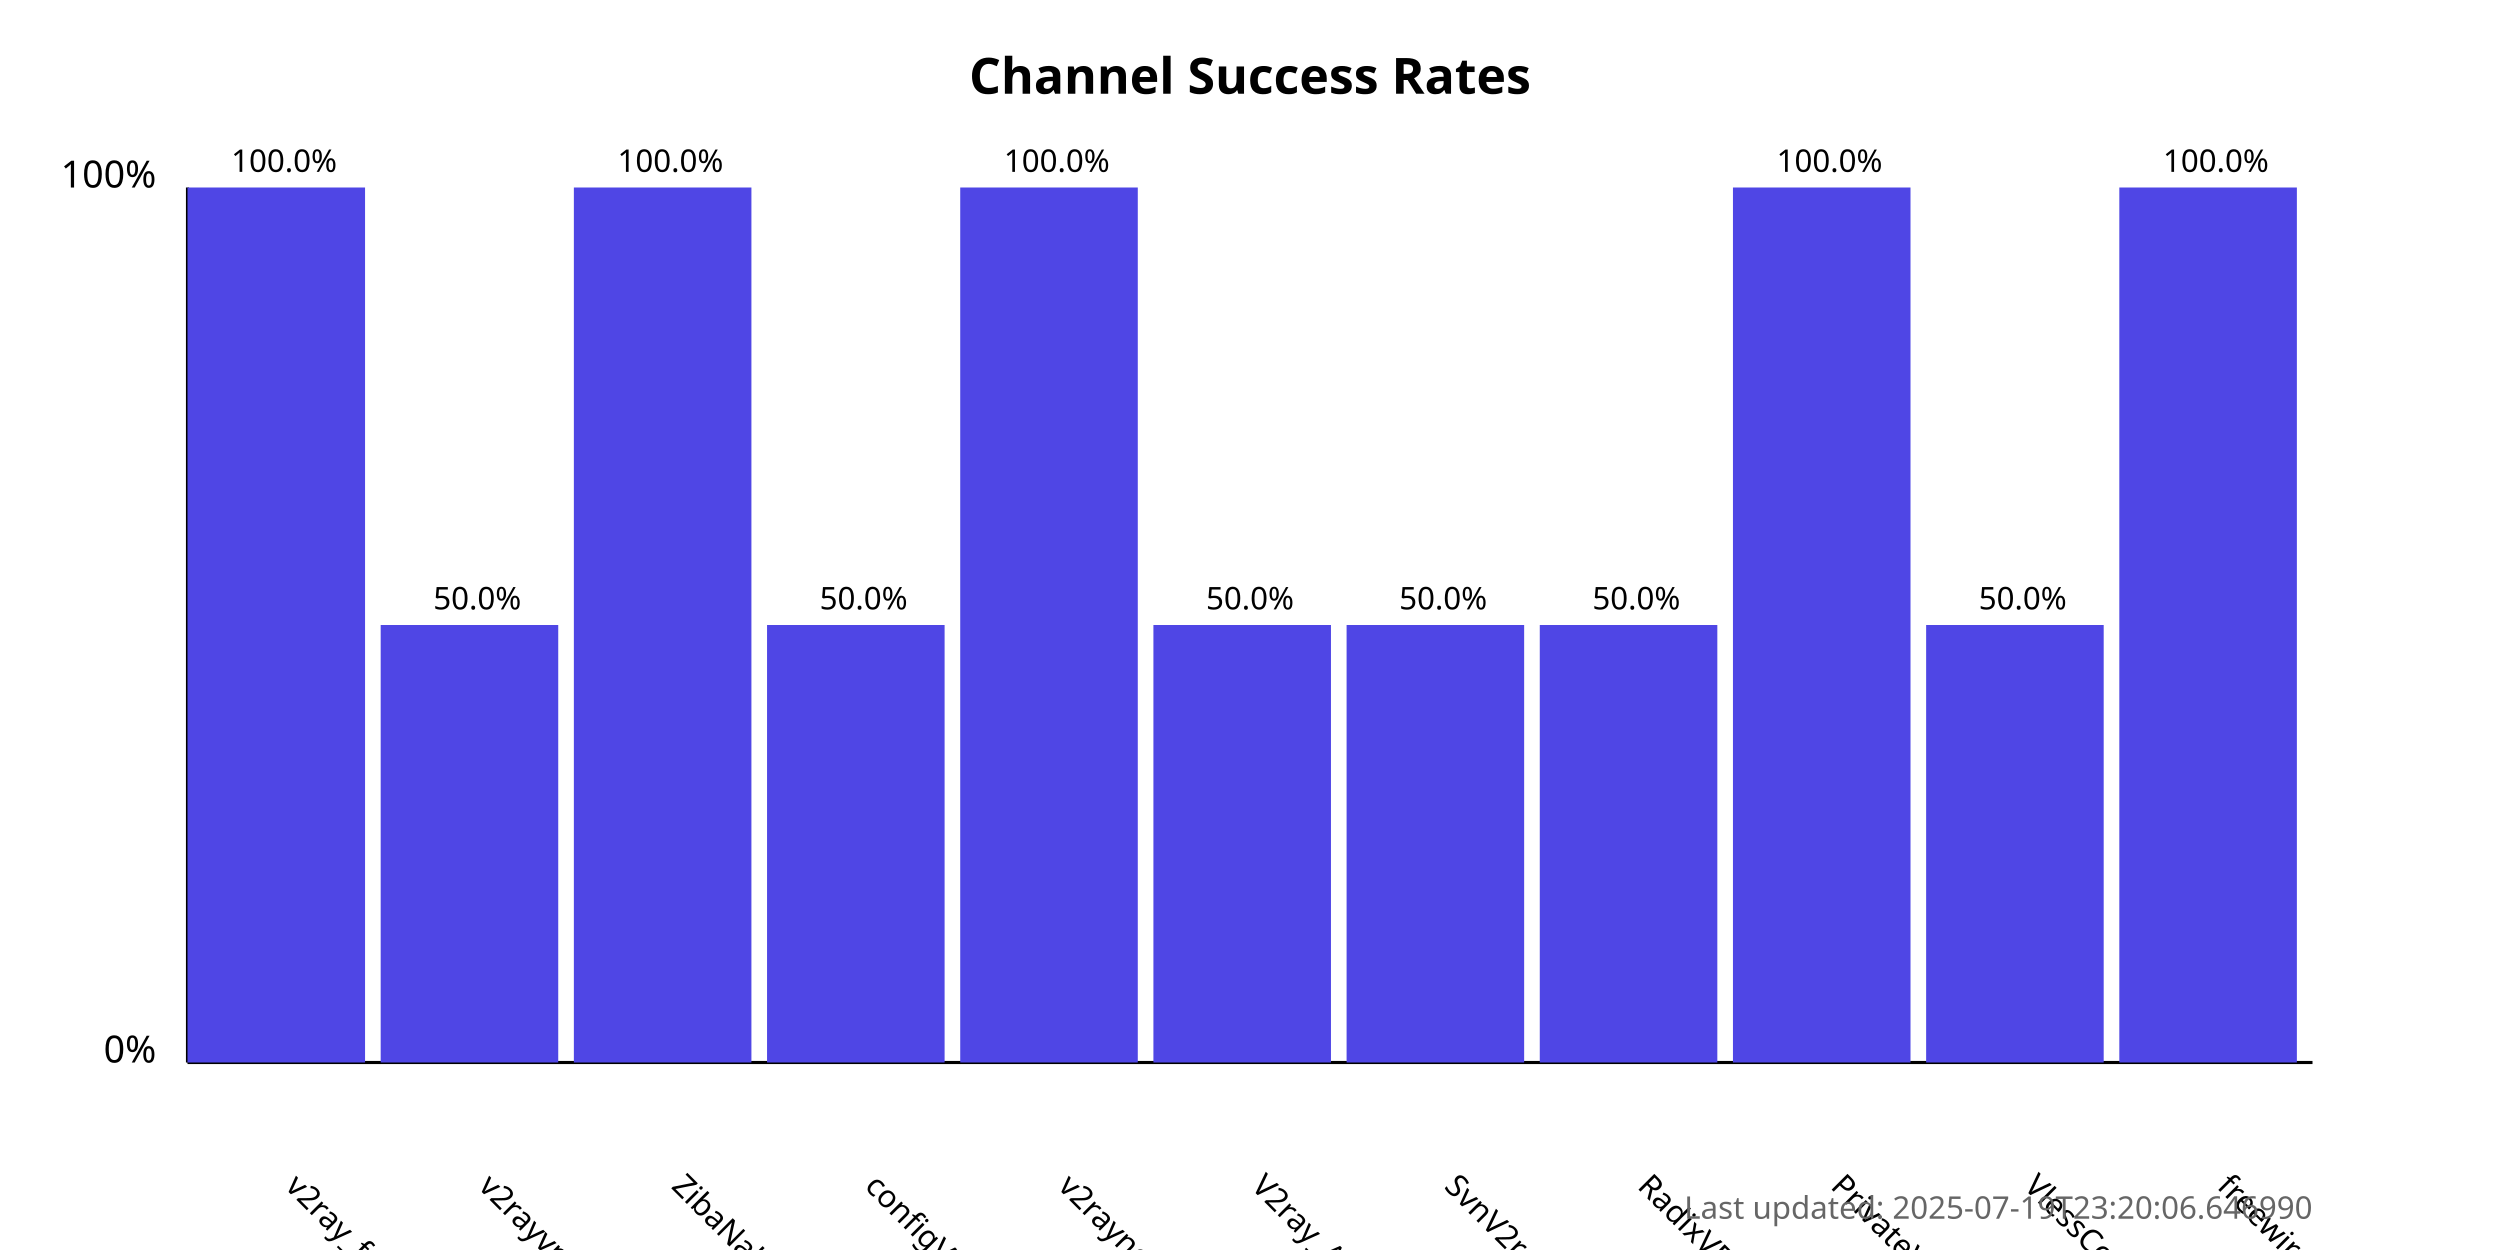
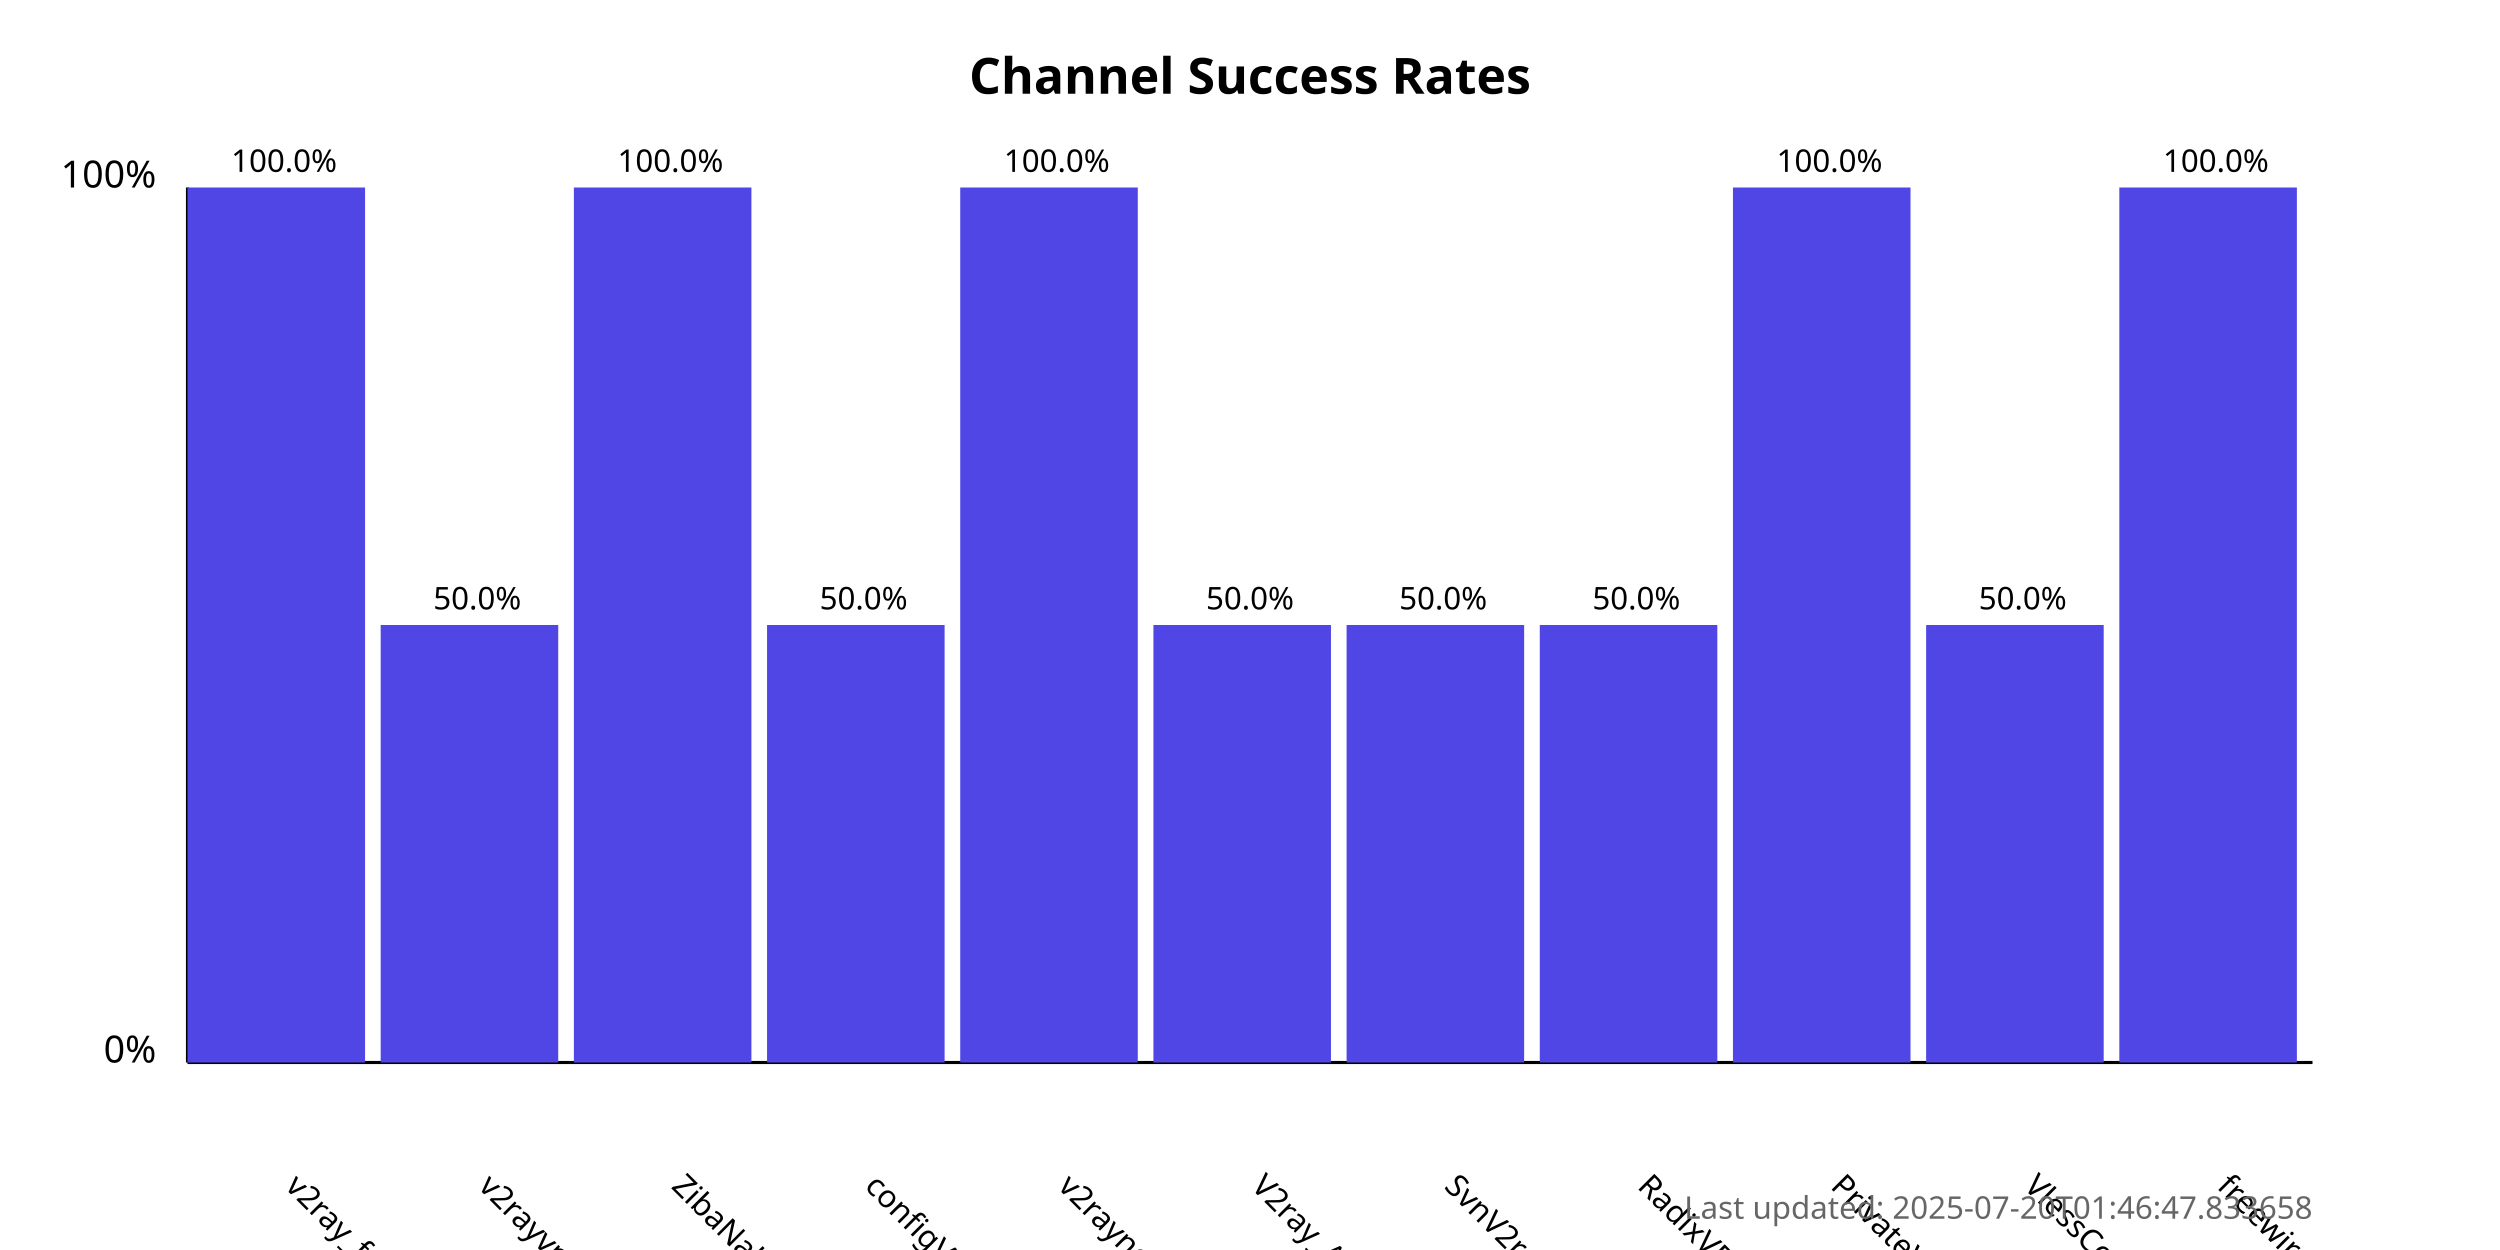
<svg xmlns="http://www.w3.org/2000/svg" width="800" height="400">
  <style>
            .chart-title { font: bold 16px sans-serif; }
            .axis-label { font: 12px sans-serif; }
            .tick-label { font: 10px sans-serif; }
            .bar { fill: #4f46e5; }
            .bar:hover { fill: #6366f1; }
            .timestamp { font: 10px sans-serif; fill: #666; }
        </style>
  <text x="400.0" y="30" text-anchor="middle" class="chart-title">
            Channel Success Rates
        </text>
  <line x1="60" y1="340" x2="60" y2="60" stroke="black" stroke-width="1" />
  <line x1="60" y1="340" x2="740" y2="340" stroke="black" stroke-width="1" />
  <text x="50" y="340" text-anchor="end" class="axis-label">0%</text>
  <text x="50" y="60" text-anchor="end" class="axis-label">100%</text>
  <g>
    <rect x="60" y="60.0" width="56.818" height="280.0" class="bar" />
    <text x="90.909" y="380" transform="rotate(45, 90.90909, 380)" text-anchor="start" class="tick-label">
                v2ray_free_conf
            </text>
    <text x="90.909" y="55.0" text-anchor="middle" class="tick-label">
                100.0%
            </text>
  </g>
  <g>
    <rect x="121.818" y="200.0" width="56.818" height="140.0" class="bar" />
    <text x="152.727" y="380" transform="rotate(45, 152.7273, 380)" text-anchor="start" class="tick-label">
                v2rayvpno
            </text>
    <text x="152.727" y="195.0" text-anchor="middle" class="tick-label">
                50.0%
            </text>
  </g>
  <g>
    <rect x="183.636" y="60.0" width="56.818" height="280.0" class="bar" />
    <text x="214.545" y="380" transform="rotate(45, 214.5455, 380)" text-anchor="start" class="tick-label">
                ZibaNabz
            </text>
    <text x="214.545" y="55.0" text-anchor="middle" class="tick-label">
                100.0%
            </text>
  </g>
  <g>
    <rect x="245.455" y="200.0" width="56.818" height="140.0" class="bar" />
    <text x="276.364" y="380" transform="rotate(45, 276.3636, 380)" text-anchor="start" class="tick-label">
                configV2rayForFree
            </text>
    <text x="276.364" y="195.0" text-anchor="middle" class="tick-label">
                50.0%
            </text>
  </g>
  <g>
    <rect x="307.273" y="60.0" width="56.818" height="280.0" class="bar" />
    <text x="338.182" y="380" transform="rotate(45, 338.1818, 380)" text-anchor="start" class="tick-label">
                v2rayngvpn
            </text>
    <text x="338.182" y="55.0" text-anchor="middle" class="tick-label">
                100.0%
            </text>
  </g>
  <g>
    <rect x="369.091" y="200.0" width="56.818" height="140.0" class="bar" />
    <text x="400.0" y="380" transform="rotate(45, 400.0, 380)" text-anchor="start" class="tick-label">
                V2ray_Alpha
            </text>
    <text x="400.0" y="195.0" text-anchor="middle" class="tick-label">
                50.0%
            </text>
  </g>
  <g>
    <rect x="430.909" y="200.0" width="56.818" height="140.0" class="bar" />
    <text x="461.818" y="380" transform="rotate(45, 461.8182, 380)" text-anchor="start" class="tick-label">
                SvnV2ray
            </text>
    <text x="461.818" y="195.0" text-anchor="middle" class="tick-label">
                50.0%
            </text>
  </g>
  <g>
    <rect x="492.727" y="200.0" width="56.818" height="140.0" class="bar" />
    <text x="523.636" y="380" transform="rotate(45, 523.6364, 380)" text-anchor="start" class="tick-label">
                RadixVPN
            </text>
    <text x="523.636" y="195.0" text-anchor="middle" class="tick-label">
                50.0%
            </text>
  </g>
  <g>
    <rect x="554.545" y="60.0" width="56.818" height="280.0" class="bar" />
    <text x="585.455" y="380" transform="rotate(45, 585.4545, 380)" text-anchor="start" class="tick-label">
                PrivateVPNs
            </text>
    <text x="585.455" y="55.0" text-anchor="middle" class="tick-label">
                100.0%
            </text>
  </g>
  <g>
    <rect x="616.364" y="200.0" width="56.818" height="140.0" class="bar" />
    <text x="647.273" y="380" transform="rotate(45, 647.2727, 380)" text-anchor="start" class="tick-label">
                VlessConfig
            </text>
    <text x="647.273" y="195.0" text-anchor="middle" class="tick-label">
                50.0%
            </text>
  </g>
  <g>
    <rect x="678.182" y="60.0" width="56.818" height="280.0" class="bar" />
    <text x="709.091" y="380" transform="rotate(45, 709.0909, 380)" text-anchor="start" class="tick-label">
                freewireguard
            </text>
    <text x="709.091" y="55.0" text-anchor="middle" class="tick-label">
                100.0%
            </text>
  </g>
  <text x="740" y="390" text-anchor="end" class="timestamp">
-             Last updated: 2025-07-19T23:20:06.646990
+             Last updated: 2025-07-20T01:46:47.833658
        </text>
</svg>
